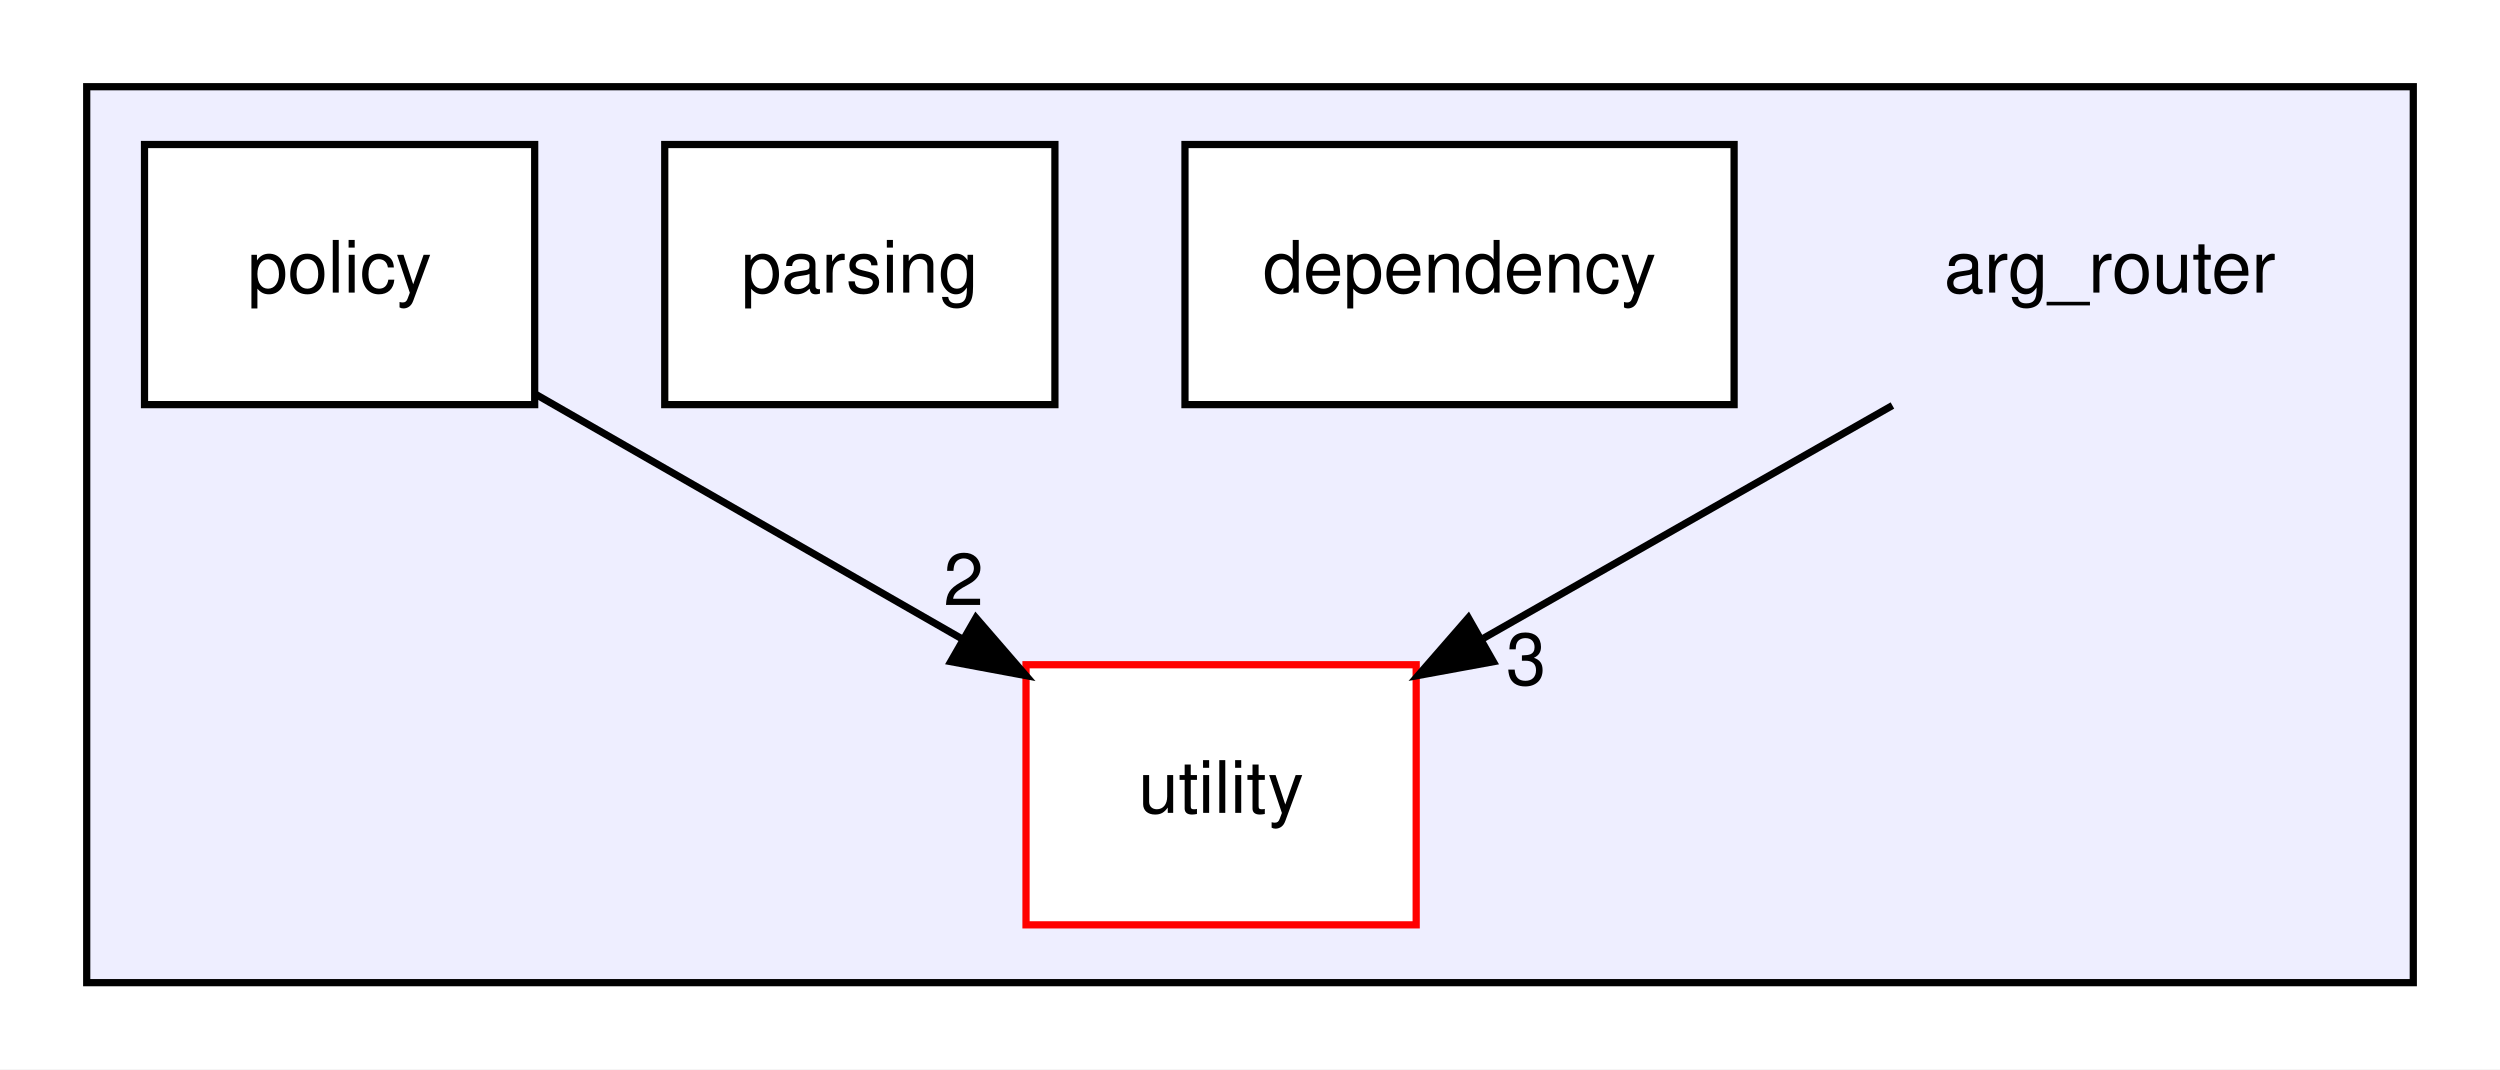
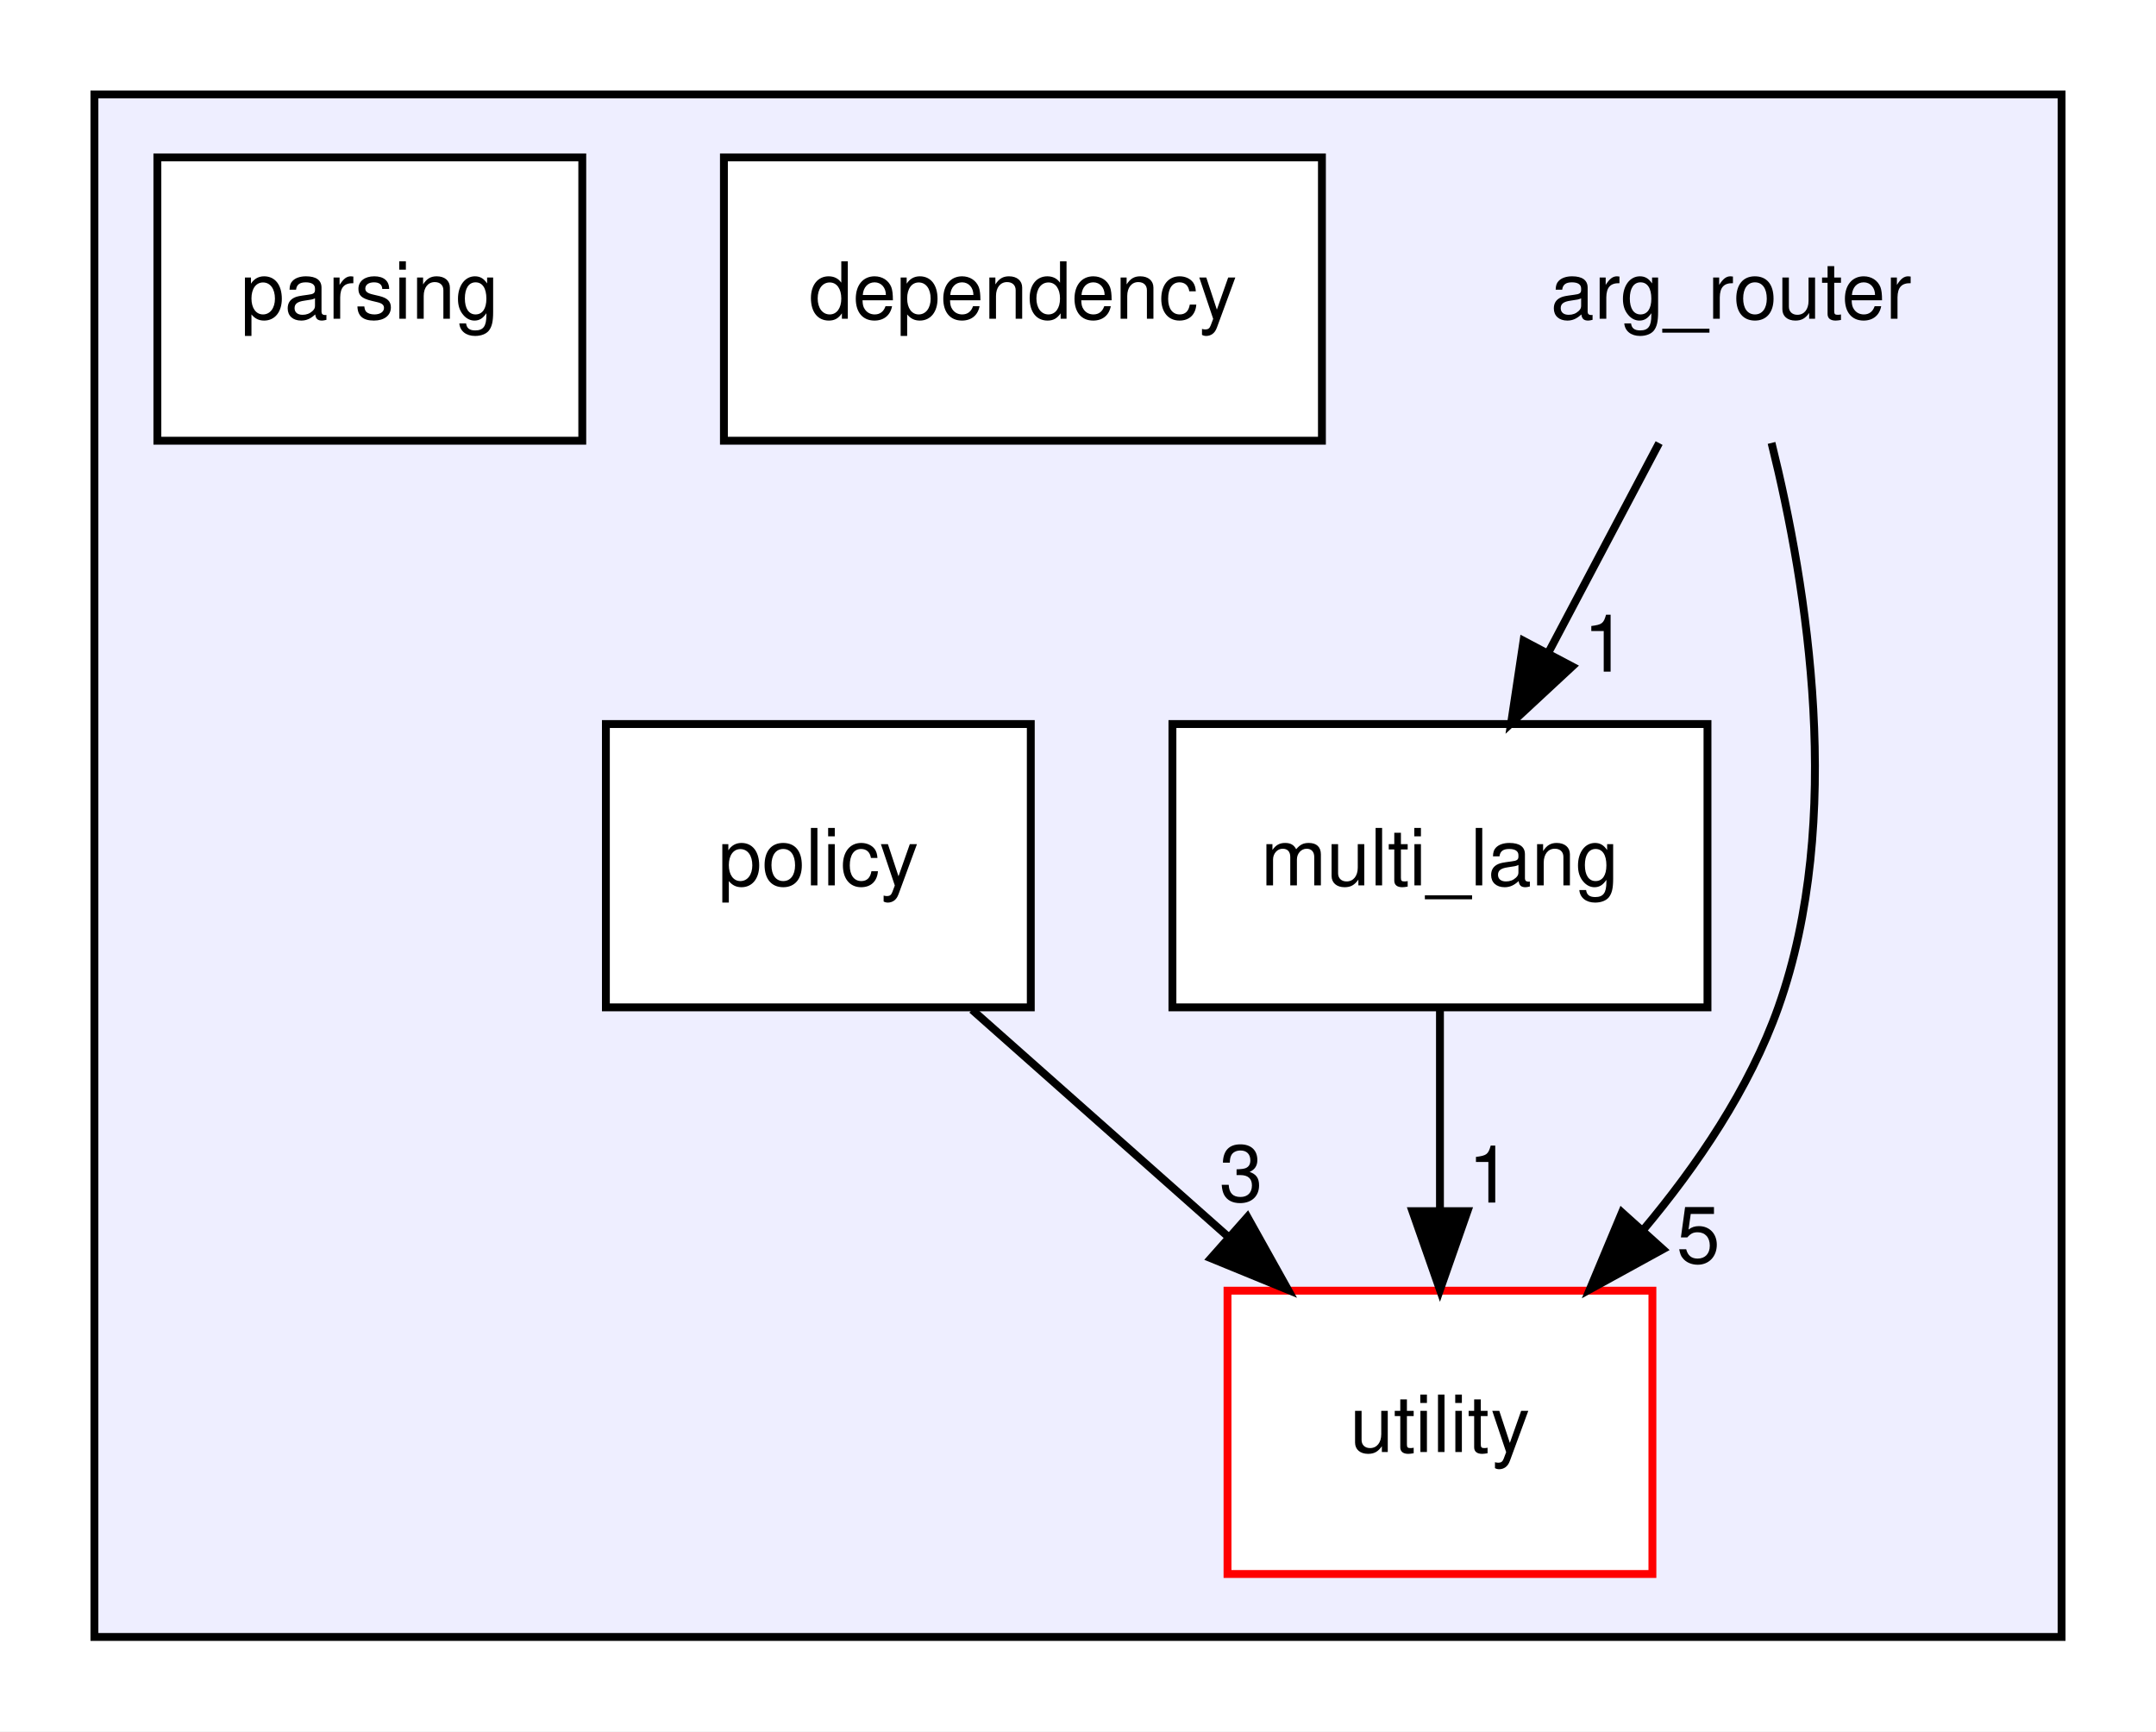
- <svg xmlns="http://www.w3.org/2000/svg" xmlns:xlink="http://www.w3.org/1999/xlink" width="346pt" height="148pt" viewBox="0.00 0.00 346.00 148.00">
-   <g id="graph0" class="graph" transform="scale(1 1) rotate(0) translate(4 144)">
-     <polygon fill="white" stroke="transparent" points="-4,4 -4,-144 342,-144 342,4 -4,4" />
+ <svg xmlns="http://www.w3.org/2000/svg" xmlns:xlink="http://www.w3.org/1999/xlink" width="274pt" height="220pt" viewBox="0.00 0.00 274.00 220.00">
+   <g id="graph0" class="graph" transform="scale(1 1) rotate(0) translate(4 216)">
+     <polygon fill="white" stroke="transparent" points="-4,4 -4,-216 270,-216 270,4 -4,4" />
    <g id="clust1" class="cluster">
      <g id="a_clust1">
        <a xlink:href="dir_529fe8366846da263013841a2c49df49.html" target="_top">
-           <polygon fill="#eeeeff" stroke="black" points="8,-8 8,-132 330,-132 330,-8 8,-8" />
+           <polygon fill="#eeeeff" stroke="black" points="8,-8 8,-204 258,-204 258,-8 8,-8" />
        </a>
      </g>
    </g>
    <g id="node1" class="node">
-       <text text-anchor="middle" x="288" y="-103.5" font-family="Helvetica,sans-Serif" font-size="10.00">arg_router</text>
+       <text text-anchor="middle" x="216" y="-175.5" font-family="Helvetica,sans-Serif" font-size="10.00">arg_router</text>
    </g>
-     <g id="node5" class="node">
-       <g id="a_node5">
-         <a xlink:href="dir_1370dad44ad30ac57f5bfd8a083e9764.html" target="_top" xlink:title="utility">
-           <polygon fill="white" stroke="red" points="192,-52 138,-52 138,-16 192,-16 192,-52" />
-           <text text-anchor="middle" x="165" y="-31.5" font-family="Helvetica,sans-Serif" font-size="10.00">utility</text>
+     <g id="node3" class="node">
+       <g id="a_node3">
+         <a xlink:href="dir_0881c44fc01920ad4b8f5241bef071dc.html" target="_top" xlink:title="multi_lang">
+           <polygon fill="white" stroke="black" points="213,-124 145,-124 145,-88 213,-88 213,-124" />
+           <text text-anchor="middle" x="179" y="-103.5" font-family="Helvetica,sans-Serif" font-size="10.00">multi_lang</text>
        </a>
      </g>
    </g>
-     <g id="edge2" class="edge">
-       <path fill="none" stroke="black" d="M257.91,-87.88C240.83,-78.16 219.33,-65.92 201.32,-55.67" />
-       <polygon fill="black" stroke="black" points="202.68,-52.42 192.26,-50.51 199.22,-58.5 202.68,-52.42" />
-       <g id="a_edge2-headlabel">
-         <a xlink:href="dir_000002_000006.html" target="_top" xlink:title="3">
-           <text text-anchor="middle" x="207.21" y="-49.23" font-family="Helvetica,sans-Serif" font-size="10.00">3</text>
+     <g id="edge4" class="edge">
+       <path fill="none" stroke="black" d="M206.85,-159.7C202.6,-151.64 197.44,-141.89 192.73,-132.98" />
+       <polygon fill="black" stroke="black" points="195.81,-131.31 188.04,-124.1 189.62,-134.58 195.81,-131.31" />
+       <g id="a_edge4-headlabel">
+         <a xlink:href="dir_000002_000004.html" target="_top" xlink:title="1">
+           <text text-anchor="middle" x="200" y="-130.66" font-family="Helvetica,sans-Serif" font-size="10.00">1</text>
+         </a>
+       </g>
+     </g>
+     <g id="node6" class="node">
+       <g id="a_node6">
+         <a xlink:href="dir_1370dad44ad30ac57f5bfd8a083e9764.html" target="_top" xlink:title="utility">
+           <polygon fill="white" stroke="red" points="206,-52 152,-52 152,-16 206,-16 206,-52" />
+           <text text-anchor="middle" x="179" y="-31.5" font-family="Helvetica,sans-Serif" font-size="10.00">utility</text>
+         </a>
+       </g>
+     </g>
+     <g id="edge3" class="edge">
+       <path fill="none" stroke="black" d="M221.14,-159.72C225.7,-141.37 230.44,-111.79 222,-88 218.34,-77.68 211.71,-67.9 204.74,-59.61" />
+       <polygon fill="black" stroke="black" points="207.33,-57.26 198.04,-52.16 202.13,-61.94 207.33,-57.26" />
+       <g id="a_edge3-headlabel">
+         <a xlink:href="dir_000002_000007.html" target="_top" xlink:title="5">
+           <text text-anchor="middle" x="211.84" y="-55.53" font-family="Helvetica,sans-Serif" font-size="10.00">5</text>
        </a>
      </g>
    </g>
    <g id="node2" class="node">
      <g id="a_node2">
        <a xlink:href="dir_f392fbd6be4b9d84711e309f6449cc6b.html" target="_top" xlink:title="dependency">
-           <polygon fill="white" stroke="black" points="236,-124 160,-124 160,-88 236,-88 236,-124" />
-           <text text-anchor="middle" x="198" y="-103.5" font-family="Helvetica,sans-Serif" font-size="10.00">dependency</text>
+           <polygon fill="white" stroke="black" points="164,-196 88,-196 88,-160 164,-160 164,-196" />
+           <text text-anchor="middle" x="126" y="-175.5" font-family="Helvetica,sans-Serif" font-size="10.00">dependency</text>
        </a>
      </g>
    </g>
-     <g id="node3" class="node">
-       <g id="a_node3">
-         <a xlink:href="dir_3fe754cb77252ba7bc5ec607900495ba.html" target="_top" xlink:title="parsing">
-           <polygon fill="white" stroke="black" points="142,-124 88,-124 88,-88 142,-88 142,-124" />
-           <text text-anchor="middle" x="115" y="-103.5" font-family="Helvetica,sans-Serif" font-size="10.00">parsing</text>
+     <g id="edge1" class="edge">
+       <path fill="none" stroke="black" d="M179,-87.7C179,-79.98 179,-70.71 179,-62.11" />
+       <polygon fill="black" stroke="black" points="182.5,-62.1 179,-52.1 175.5,-62.1 182.5,-62.1" />
+       <g id="a_edge1-headlabel">
+         <a xlink:href="dir_000004_000007.html" target="_top" xlink:title="1">
+           <text text-anchor="middle" x="185.34" y="-63.2" font-family="Helvetica,sans-Serif" font-size="10.00">1</text>
        </a>
      </g>
    </g>
    <g id="node4" class="node">
      <g id="a_node4">
-         <a xlink:href="dir_7c27150ab8b360196a0390f4861c07a9.html" target="_top" xlink:title="policy">
-           <polygon fill="white" stroke="black" points="70,-124 16,-124 16,-88 70,-88 70,-124" />
-           <text text-anchor="middle" x="43" y="-103.5" font-family="Helvetica,sans-Serif" font-size="10.00">policy</text>
+         <a xlink:href="dir_3fe754cb77252ba7bc5ec607900495ba.html" target="_top" xlink:title="parsing">
+           <polygon fill="white" stroke="black" points="70,-196 16,-196 16,-160 70,-160 70,-196" />
+           <text text-anchor="middle" x="43" y="-175.5" font-family="Helvetica,sans-Serif" font-size="10.00">parsing</text>
        </a>
      </g>
    </g>
-     <g id="edge1" class="edge">
-       <path fill="none" stroke="black" d="M70.08,-89.46C87.45,-79.5 110.21,-66.44 129.09,-55.61" />
-       <polygon fill="black" stroke="black" points="131.07,-58.5 138,-50.49 127.58,-52.43 131.07,-58.5" />
-       <g id="a_edge1-headlabel">
-         <a xlink:href="dir_000005_000006.html" target="_top" xlink:title="2">
-           <text text-anchor="middle" x="129.36" y="-60.26" font-family="Helvetica,sans-Serif" font-size="10.00">2</text>
+     <g id="node5" class="node">
+       <g id="a_node5">
+         <a xlink:href="dir_7c27150ab8b360196a0390f4861c07a9.html" target="_top" xlink:title="policy">
+           <polygon fill="white" stroke="black" points="127,-124 73,-124 73,-88 127,-88 127,-124" />
+           <text text-anchor="middle" x="100" y="-103.5" font-family="Helvetica,sans-Serif" font-size="10.00">policy</text>
+         </a>
+       </g>
+     </g>
+     <g id="edge2" class="edge">
+       <path fill="none" stroke="black" d="M119.53,-87.7C129.38,-78.97 141.49,-68.24 152.2,-58.75" />
+       <polygon fill="black" stroke="black" points="154.53,-61.36 159.7,-52.1 149.89,-56.12 154.53,-61.36" />
+       <g id="a_edge2-headlabel">
+         <a xlink:href="dir_000006_000007.html" target="_top" xlink:title="3">
+           <text text-anchor="middle" x="153.73" y="-63.36" font-family="Helvetica,sans-Serif" font-size="10.00">3</text>
        </a>
      </g>
    </g>
  </g>
</svg>
